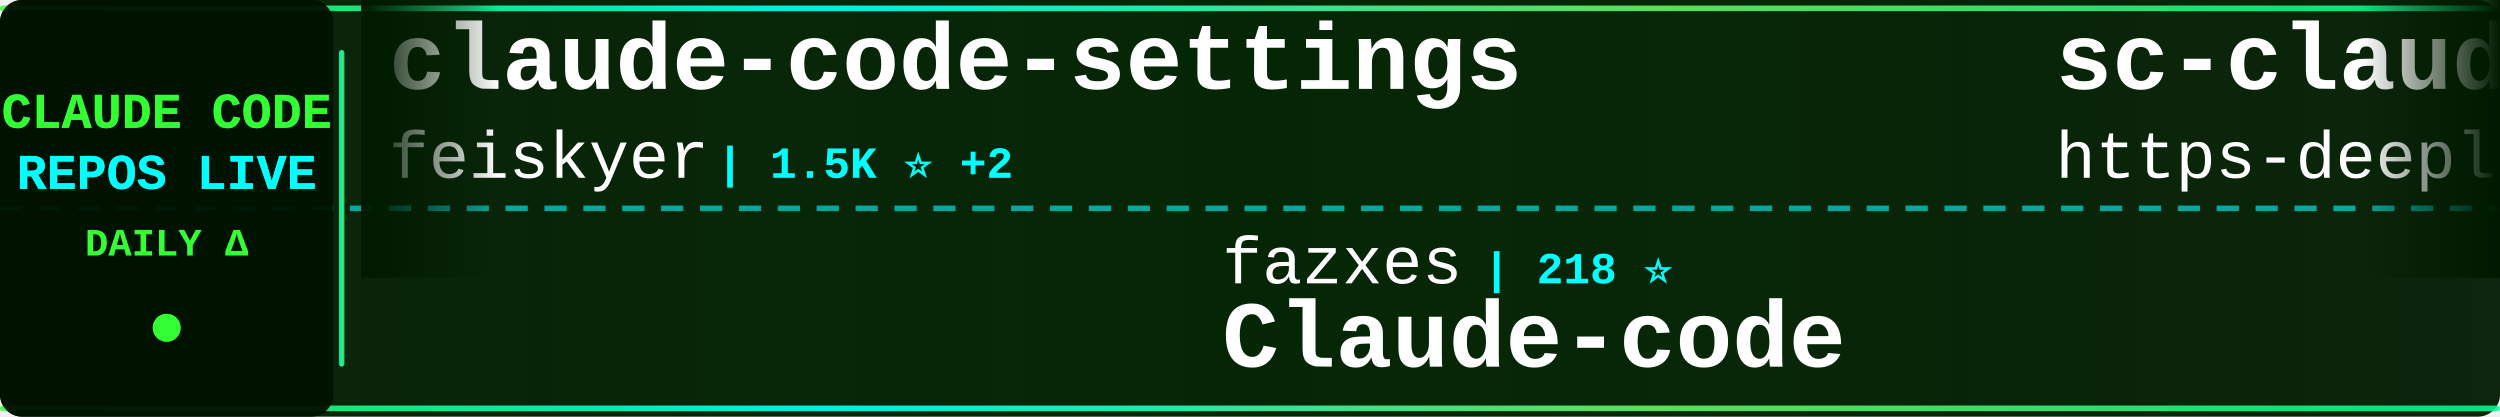
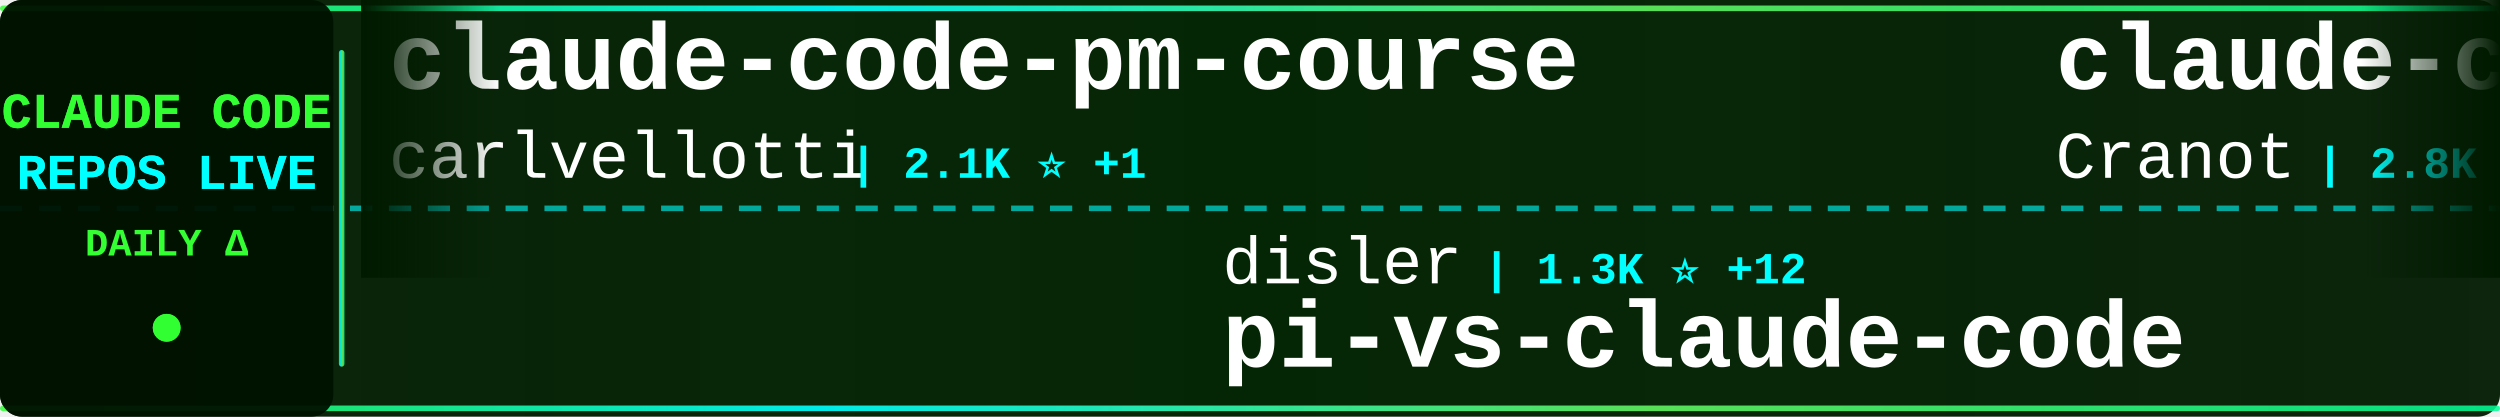
<svg xmlns="http://www.w3.org/2000/svg" width="900" height="150">
  <defs>
    <linearGradient id="tickerBg" x1="0%" y1="0%" x2="100%" y2="0%">
      <stop offset="0%" style="stop-color:#001a00;stop-opacity:0.95" />
      <stop offset="50%" style="stop-color:#002200;stop-opacity:0.98" />
      <stop offset="100%" style="stop-color:#001a00;stop-opacity:0.95" />
    </linearGradient>
    <linearGradient id="borderGrad" x1="0%" y1="0%" x2="100%" y2="0%">
      <stop offset="0%" style="stop-color:#33ff33;stop-opacity:0.85">
        <animate attributeName="stop-opacity" values="0.85;1;0.85" dur="2s" repeatCount="indefinite" />
      </stop>
      <stop offset="33%" style="stop-color:#00ffff;stop-opacity:0.9">
        <animate attributeName="stop-opacity" values="0.9;1;0.9" dur="2.2s" repeatCount="indefinite" />
      </stop>
      <stop offset="66%" style="stop-color:#66ff66;stop-opacity:0.85">
        <animate attributeName="stop-opacity" values="0.85;1;0.85" dur="1.8s" repeatCount="indefinite" />
      </stop>
      <stop offset="100%" style="stop-color:#00ff99;stop-opacity:0.85">
        <animate attributeName="stop-opacity" values="0.85;1;0.85" dur="2s" repeatCount="indefinite" />
      </stop>
    </linearGradient>
    <filter id="textGlow">
      <feGaussianBlur stdDeviation="0.1" result="coloredBlur" />
      <feMerge>
        <feMergeNode in="coloredBlur" />
        <feMergeNode in="SourceGraphic" />
      </feMerge>
    </filter>
    <filter id="metricGlow">
      <feGaussianBlur stdDeviation="0.2" result="coloredBlur" />
      <feMerge>
        <feMergeNode in="coloredBlur" />
        <feMergeNode in="SourceGraphic" />
      </feMerge>
    </filter>
    <linearGradient id="leftFade" x1="0%" y1="0%" x2="100%" y2="0%">
      <stop offset="0%" style="stop-color:#001a00;stop-opacity:1" />
      <stop offset="100%" style="stop-color:#001a00;stop-opacity:0" />
    </linearGradient>
    <linearGradient id="rightFade" x1="0%" y1="0%" x2="100%" y2="0%">
      <stop offset="0%" style="stop-color:#001a00;stop-opacity:0" />
      <stop offset="100%" style="stop-color:#001a00;stop-opacity:1" />
    </linearGradient>
  </defs>
  <rect width="900" height="150" fill="url(#tickerBg)" rx="8" />
  <rect x="0" y="2" width="900" height="2" fill="url(#borderGrad)" rx="1" />
  <rect x="0" y="146" width="900" height="2" fill="url(#borderGrad)" rx="1" />
  <line x1="0" y1="75" x2="900" y2="75" stroke="#00ffff" stroke-width="2" stroke-dasharray="8 6" opacity="0.6" />
  <rect x="0" y="0" width="120" height="150" fill="#001100" opacity="0.95" rx="8" />
  <text x="60" y="46" font-family="'Courier New', monospace" font-size="18" font-weight="bold" fill="#33ff33" text-anchor="middle" filter="url(#textGlow)">
    CLAUDE CODE
  </text>
  <text x="60" y="68" font-family="'Courier New', monospace" font-size="18" font-weight="bold" fill="#00ffff" text-anchor="middle" filter="url(#textGlow)">
    REPOS LIVE
  </text>
  <text x="60" y="92" font-family="'Courier New', monospace" font-size="14" font-weight="bold" fill="#33ff33" text-anchor="middle">
    DAILY Δ
  </text>
  <circle cx="60" cy="118" r="5" fill="#33ff33" filter="url(#metricGlow)">
    <animate attributeName="r" values="4;6;4" dur="1.5s" repeatCount="indefinite" />
    <animate attributeName="opacity" values="0.6;1;0.6" dur="1.5s" repeatCount="indefinite" />
  </circle>
  <rect x="122" y="18" width="2" height="114" fill="url(#borderGrad)" rx="1" />
  <clipPath id="tickerClip">
    <rect x="130" y="0" width="770" height="150" />
  </clipPath>
  <g clip-path="url(#tickerClip)">
    <g id="tickerItems">
      <animateTransform attributeName="transform" attributeType="XML" type="translate" from="0 0" to="-3000 0" dur="54s" repeatCount="indefinite" />
      <g transform="translate(0, 0)">
-         <text x="140" y="32" font-family="'Courier New', monospace" font-size="34" font-weight="bold" fill="#ffffff">claude-code-settings</text>
-         <text x="140" y="64" font-family="'Courier New', monospace" font-size="24" font-weight="normal" fill="#ffffff" opacity="1.0">feiskyer</text>
-         <text x="258" y="64" font-family="'Courier New', monospace" font-size="16" font-weight="bold" fill="#00ffff"> | 1.5K ⭐ +2</text>
+         <text x="140" y="32" font-family="'Courier New', monospace" font-size="34" font-weight="bold" fill="#ffffff">claude-code-pm-course</text>
+         <text x="140" y="64" font-family="'Courier New', monospace" font-size="24" font-weight="normal" fill="#ffffff" opacity="1.0">carlvellotti</text>
+         <text x="306" y="64" font-family="'Courier New', monospace" font-size="16" font-weight="bold" fill="#00ffff"> | 2.1K ⭐ +1</text>
      </g>
      <g transform="translate(300, 0)">
-         <text x="140" y="102" font-family="'Courier New', monospace" font-size="24" font-weight="normal" fill="#ffffff" opacity="1.0">fazxes</text>
-         <text x="234" y="102" font-family="'Courier New', monospace" font-size="16" font-weight="bold" fill="#00ffff"> | 218 ⭐</text>
-         <text x="140" y="132" font-family="'Courier New', monospace" font-size="34" font-weight="bold" fill="#ffffff">Claude-code</text>
+         <text x="140" y="102" font-family="'Courier New', monospace" font-size="24" font-weight="normal" fill="#ffffff" opacity="1.0">disler</text>
+         <text x="234" y="102" font-family="'Courier New', monospace" font-size="16" font-weight="bold" fill="#00ffff"> | 1.3K ⭐ +12</text>
+         <text x="140" y="132" font-family="'Courier New', monospace" font-size="34" font-weight="bold" fill="#ffffff">pi-vs-claude-code</text>
      </g>
      <g transform="translate(600, 0)">
-         <text x="140" y="32" font-family="'Courier New', monospace" font-size="34" font-weight="bold" fill="#ffffff">sc-claude-code-files</text>
-         <text x="140" y="64" font-family="'Courier New', monospace" font-size="24" font-weight="normal" fill="#ffffff" opacity="1.0">https-deeplearning-ai</text>
-         <text x="414" y="64" font-family="'Courier New', monospace" font-size="16" font-weight="bold" fill="#00ffff"> | 522 ⭐</text>
+         <text x="140" y="32" font-family="'Courier New', monospace" font-size="34" font-weight="bold" fill="#ffffff">claude-code-guide</text>
+         <text x="140" y="64" font-family="'Courier New', monospace" font-size="24" font-weight="normal" fill="#ffffff" opacity="1.0">Cranot</text>
+         <text x="234" y="64" font-family="'Courier New', monospace" font-size="16" font-weight="bold" fill="#00ffff"> | 2.8K ⭐ +1</text>
      </g>
      <g transform="translate(900, 0)">
-         <text x="140" y="102" font-family="'Courier New', monospace" font-size="24" font-weight="normal" fill="#ffffff" opacity="1.0">rohitg00</text>
-         <text x="258" y="102" font-family="'Courier New', monospace" font-size="16" font-weight="bold" fill="#00ffff"> | 1.9K ⭐ +17</text>
-         <text x="140" y="132" font-family="'Courier New', monospace" font-size="34" font-weight="bold" fill="#ffffff">awesome-claude-code-tool...</text>
+         <text x="140" y="102" font-family="'Courier New', monospace" font-size="24" font-weight="normal" fill="#ffffff" opacity="1.0">OneRedOak</text>
+         <text x="270" y="102" font-family="'Courier New', monospace" font-size="16" font-weight="bold" fill="#00ffff"> | 3.8K ⭐ +2</text>
+         <text x="140" y="132" font-family="'Courier New', monospace" font-size="34" font-weight="bold" fill="#ffffff">claude-code-workflows</text>
      </g>
      <g transform="translate(1200, 0)">
-         <text x="140" y="32" font-family="'Courier New', monospace" font-size="34" font-weight="bold" fill="#ffffff">claude_codex_bridge</text>
-         <text x="140" y="64" font-family="'Courier New', monospace" font-size="24" font-weight="normal" fill="#ffffff" opacity="1.0">SeemSeam</text>
-         <text x="258" y="64" font-family="'Courier New', monospace" font-size="16" font-weight="bold" fill="#00ffff"> | 2.8K ⭐ +14</text>
+         <text x="140" y="32" font-family="'Courier New', monospace" font-size="34" font-weight="bold" fill="#ffffff">skills</text>
+         <text x="140" y="64" font-family="'Courier New', monospace" font-size="24" font-weight="normal" fill="#ffffff" opacity="1.0">anthropics</text>
+         <text x="282" y="64" font-family="'Courier New', monospace" font-size="16" font-weight="bold" fill="#00ffff"> | 144.7K ⭐ +579</text>
      </g>
      <g transform="translate(1500, 0)">
-         <text x="140" y="102" font-family="'Courier New', monospace" font-size="24" font-weight="normal" fill="#ffffff" opacity="1.0">Hyper66666</text>
-         <text x="282" y="102" font-family="'Courier New', monospace" font-size="16" font-weight="bold" fill="#00ffff"> | 215 ⭐</text>
+         <text x="140" y="102" font-family="'Courier New', monospace" font-size="24" font-weight="normal" fill="#ffffff" opacity="1.0">ChinaSiro</text>
+         <text x="270" y="102" font-family="'Courier New', monospace" font-size="16" font-weight="bold" fill="#00ffff"> | 9.3K ⭐ +3</text>
        <text x="140" y="132" font-family="'Courier New', monospace" font-size="34" font-weight="bold" fill="#ffffff">claude-code-sourcemap</text>
      </g>
      <g transform="translate(1800, 0)">
-         <text x="140" y="32" font-family="'Courier New', monospace" font-size="34" font-weight="bold" fill="#ffffff">claude-code-source</text>
-         <text x="140" y="64" font-family="'Courier New', monospace" font-size="24" font-weight="normal" fill="#ffffff" opacity="1.0">AprilNEA</text>
-         <text x="258" y="64" font-family="'Courier New', monospace" font-size="16" font-weight="bold" fill="#00ffff"> | 384 ⭐</text>
+         <text x="140" y="32" font-family="'Courier New', monospace" font-size="34" font-weight="bold" fill="#ffffff">claude-code-harness</text>
+         <text x="140" y="64" font-family="'Courier New', monospace" font-size="24" font-weight="normal" fill="#ffffff" opacity="1.0">Chachamaru127</text>
+         <text x="318" y="64" font-family="'Courier New', monospace" font-size="16" font-weight="bold" fill="#00ffff"> | 2.4K ⭐ +97</text>
      </g>
      <g transform="translate(2100, 0)">
-         <text x="140" y="102" font-family="'Courier New', monospace" font-size="24" font-weight="normal" fill="#ffffff" opacity="1.0">lintsinghua</text>
-         <text x="294" y="102" font-family="'Courier New', monospace" font-size="16" font-weight="bold" fill="#00ffff"> | 3.5K ⭐ +12</text>
-         <text x="140" y="132" font-family="'Courier New', monospace" font-size="34" font-weight="bold" fill="#ffffff">claude-code-book</text>
+         <text x="140" y="102" font-family="'Courier New', monospace" font-size="24" font-weight="normal" fill="#ffffff" opacity="1.0">ChrisWiles</text>
+         <text x="282" y="102" font-family="'Courier New', monospace" font-size="16" font-weight="bold" fill="#00ffff"> | 5.9K ⭐ +2</text>
+         <text x="140" y="132" font-family="'Courier New', monospace" font-size="34" font-weight="bold" fill="#ffffff">claude-code-showcase</text>
      </g>
      <g transform="translate(2400, 0)">
-         <text x="140" y="32" font-family="'Courier New', monospace" font-size="34" font-weight="bold" fill="#ffffff">learn-claude-code</text>
-         <text x="140" y="64" font-family="'Courier New', monospace" font-size="24" font-weight="normal" fill="#ffffff" opacity="1.0">shareAI-lab</text>
-         <text x="294" y="64" font-family="'Courier New', monospace" font-size="16" font-weight="bold" fill="#00ffff"> | 63.9K ⭐ +158</text>
+         <text x="140" y="32" font-family="'Courier New', monospace" font-size="34" font-weight="bold" fill="#ffffff">claude-code-security-rev...</text>
+         <text x="140" y="64" font-family="'Courier New', monospace" font-size="24" font-weight="normal" fill="#ffffff" opacity="1.0">anthropics</text>
+         <text x="282" y="64" font-family="'Courier New', monospace" font-size="16" font-weight="bold" fill="#00ffff"> | 4.9K ⭐ +6</text>
      </g>
      <g transform="translate(2700, 0)">
-         <text x="140" y="102" font-family="'Courier New', monospace" font-size="24" font-weight="normal" fill="#ffffff" opacity="1.0">Windy3f3f3f3f</text>
-         <text x="318" y="102" font-family="'Courier New', monospace" font-size="16" font-weight="bold" fill="#00ffff"> | 1.3K ⭐ +5</text>
-         <text x="140" y="132" font-family="'Courier New', monospace" font-size="34" font-weight="bold" fill="#ffffff">claude-code-from-scratch</text>
+         <text x="140" y="102" font-family="'Courier New', monospace" font-size="24" font-weight="normal" fill="#ffffff" opacity="1.0">guanshan</text>
+         <text x="258" y="102" font-family="'Courier New', monospace" font-size="16" font-weight="bold" fill="#00ffff"> | 60 ⭐</text>
+         <text x="140" y="132" font-family="'Courier New', monospace" font-size="34" font-weight="bold" fill="#ffffff">ClaudeCode</text>
      </g>
      <g transform="translate(3000, 0)">
-         <text x="140" y="32" font-family="'Courier New', monospace" font-size="34" font-weight="bold" fill="#ffffff">claude-code-settings</text>
-         <text x="140" y="64" font-family="'Courier New', monospace" font-size="24" font-weight="normal" fill="#ffffff" opacity="1.0">feiskyer</text>
-         <text x="258" y="64" font-family="'Courier New', monospace" font-size="16" font-weight="bold" fill="#00ffff"> | 1.5K ⭐ +2</text>
+         <text x="140" y="32" font-family="'Courier New', monospace" font-size="34" font-weight="bold" fill="#ffffff">claude-code-pm-course</text>
+         <text x="140" y="64" font-family="'Courier New', monospace" font-size="24" font-weight="normal" fill="#ffffff" opacity="1.0">carlvellotti</text>
+         <text x="306" y="64" font-family="'Courier New', monospace" font-size="16" font-weight="bold" fill="#00ffff"> | 2.1K ⭐ +1</text>
      </g>
      <g transform="translate(3300, 0)">
-         <text x="140" y="102" font-family="'Courier New', monospace" font-size="24" font-weight="normal" fill="#ffffff" opacity="1.0">fazxes</text>
-         <text x="234" y="102" font-family="'Courier New', monospace" font-size="16" font-weight="bold" fill="#00ffff"> | 218 ⭐</text>
-         <text x="140" y="132" font-family="'Courier New', monospace" font-size="34" font-weight="bold" fill="#ffffff">Claude-code</text>
+         <text x="140" y="102" font-family="'Courier New', monospace" font-size="24" font-weight="normal" fill="#ffffff" opacity="1.0">disler</text>
+         <text x="234" y="102" font-family="'Courier New', monospace" font-size="16" font-weight="bold" fill="#00ffff"> | 1.3K ⭐ +12</text>
+         <text x="140" y="132" font-family="'Courier New', monospace" font-size="34" font-weight="bold" fill="#ffffff">pi-vs-claude-code</text>
      </g>
      <g transform="translate(3600, 0)">
-         <text x="140" y="32" font-family="'Courier New', monospace" font-size="34" font-weight="bold" fill="#ffffff">sc-claude-code-files</text>
-         <text x="140" y="64" font-family="'Courier New', monospace" font-size="24" font-weight="normal" fill="#ffffff" opacity="1.0">https-deeplearning-ai</text>
-         <text x="414" y="64" font-family="'Courier New', monospace" font-size="16" font-weight="bold" fill="#00ffff"> | 522 ⭐</text>
+         <text x="140" y="32" font-family="'Courier New', monospace" font-size="34" font-weight="bold" fill="#ffffff">claude-code-guide</text>
+         <text x="140" y="64" font-family="'Courier New', monospace" font-size="24" font-weight="normal" fill="#ffffff" opacity="1.0">Cranot</text>
+         <text x="234" y="64" font-family="'Courier New', monospace" font-size="16" font-weight="bold" fill="#00ffff"> | 2.8K ⭐ +1</text>
      </g>
      <g transform="translate(3900, 0)">
-         <text x="140" y="102" font-family="'Courier New', monospace" font-size="24" font-weight="normal" fill="#ffffff" opacity="1.0">rohitg00</text>
-         <text x="258" y="102" font-family="'Courier New', monospace" font-size="16" font-weight="bold" fill="#00ffff"> | 1.9K ⭐ +17</text>
-         <text x="140" y="132" font-family="'Courier New', monospace" font-size="34" font-weight="bold" fill="#ffffff">awesome-claude-code-tool...</text>
+         <text x="140" y="102" font-family="'Courier New', monospace" font-size="24" font-weight="normal" fill="#ffffff" opacity="1.0">OneRedOak</text>
+         <text x="270" y="102" font-family="'Courier New', monospace" font-size="16" font-weight="bold" fill="#00ffff"> | 3.8K ⭐ +2</text>
+         <text x="140" y="132" font-family="'Courier New', monospace" font-size="34" font-weight="bold" fill="#ffffff">claude-code-workflows</text>
      </g>
    </g>
  </g>
  <rect x="130" y="0" width="50" height="100" fill="url(#leftFade)" />
  <rect x="850" y="0" width="50" height="100" fill="url(#rightFade)" />
</svg>
